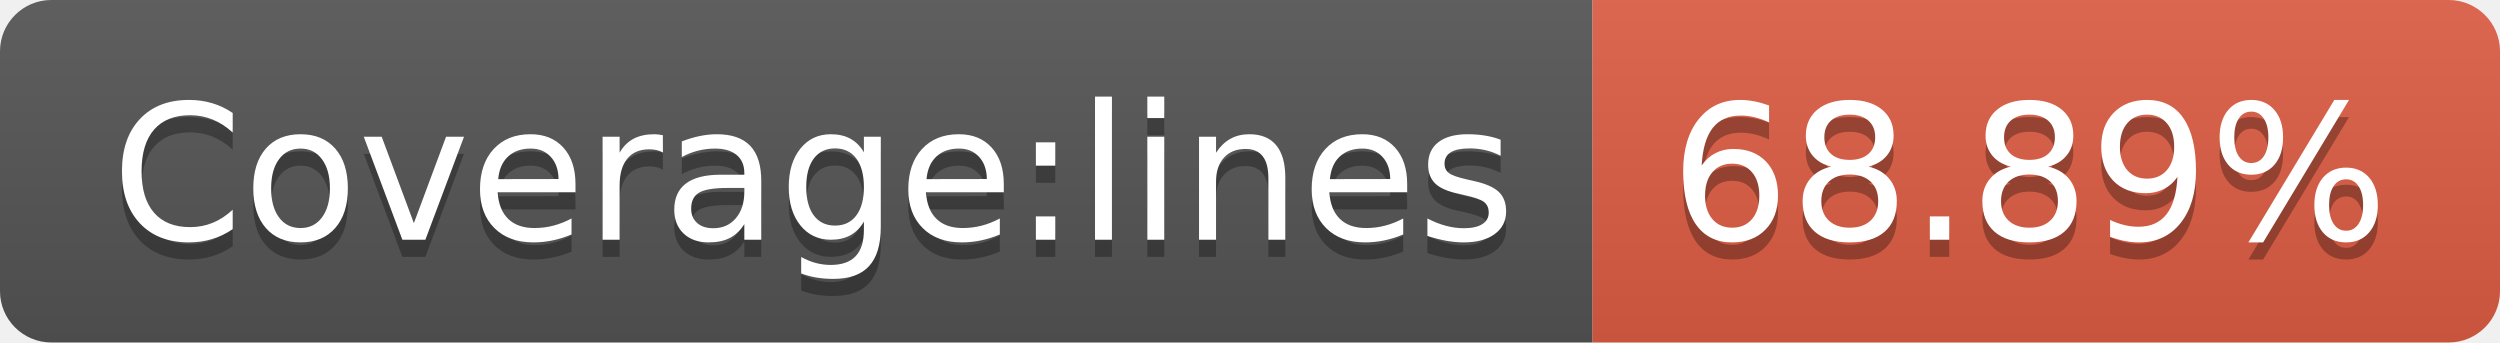
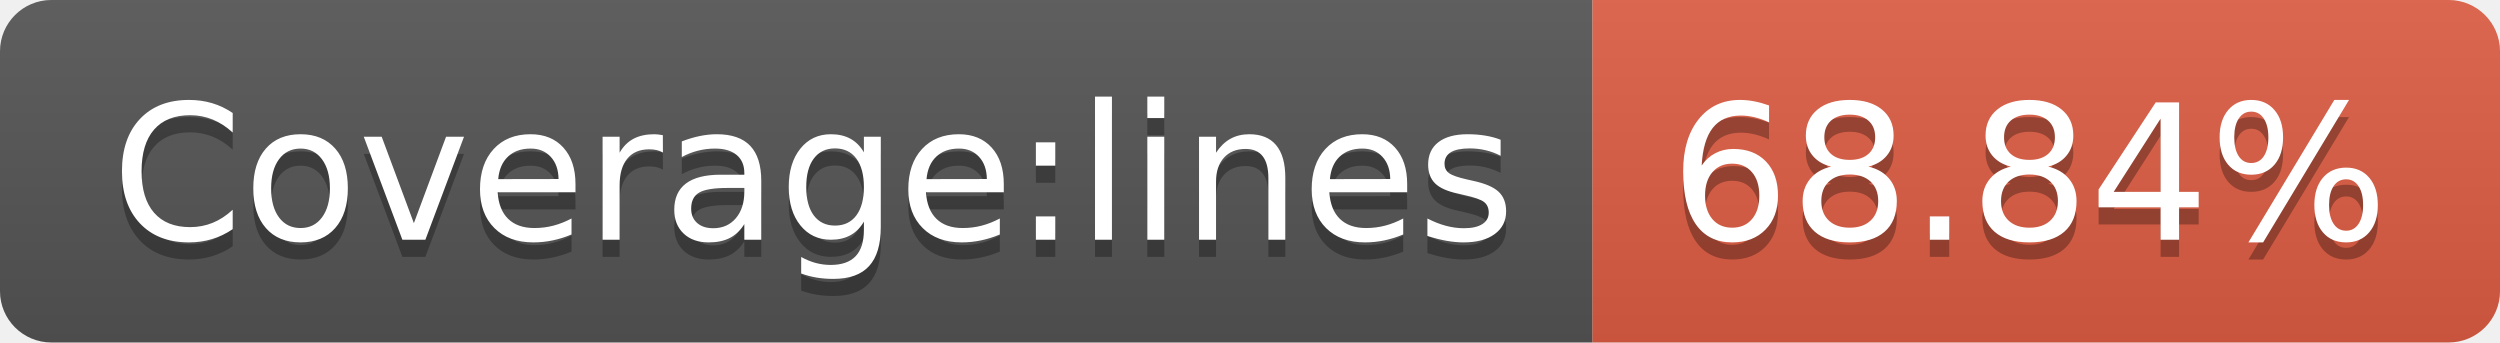
- <svg xmlns="http://www.w3.org/2000/svg" width="146" height="20" role="img" aria-label="Coverage:lines: 68.89%">
+ <svg xmlns="http://www.w3.org/2000/svg" width="146" height="20" role="img" aria-label="Coverage:lines: 68.84%">
  <linearGradient id="s" x2="0" y2="100%">
    <stop offset="0" stop-color="#bbb" stop-opacity=".1" />
    <stop offset="1" stop-opacity=".1" />
  </linearGradient>
  <clipPath id="r">
    <rect width="146" height="20" rx="3" fill="#fff" />
  </clipPath>
  <g clip-path="url(#r)">
    <rect width="93" height="20" fill="#555" />
    <rect x="93" width="53" height="20" fill="#e05d44" />
    <rect width="146" height="20" fill="url(#s)" />
  </g>
  <g fill="#fff" text-anchor="middle" font-family="Verdana,Geneva,DejaVu Sans,sans-serif" text-rendering="geometricPrecision" font-size="110">
    <text aria-hidden="true" x="475" y="150" fill="#010101" fill-opacity=".3" transform="scale(.1)" textLength="830">Coverage:lines</text>
    <text x="475" y="140" transform="scale(.1)" fill="#fff" textLength="830">Coverage:lines</text>
-     <text aria-hidden="true" x="1185" y="150" fill="#010101" fill-opacity=".3" transform="scale(.1)" textLength="430">68.89%</text>
-     <text x="1185" y="140" transform="scale(.1)" fill="#fff" textLength="430">68.89%</text>
+     <text aria-hidden="true" x="1185" y="150" fill="#010101" fill-opacity=".3" transform="scale(.1)" textLength="430">68.84%</text>
+     <text x="1185" y="140" transform="scale(.1)" fill="#fff" textLength="430">68.84%</text>
  </g>
</svg>
